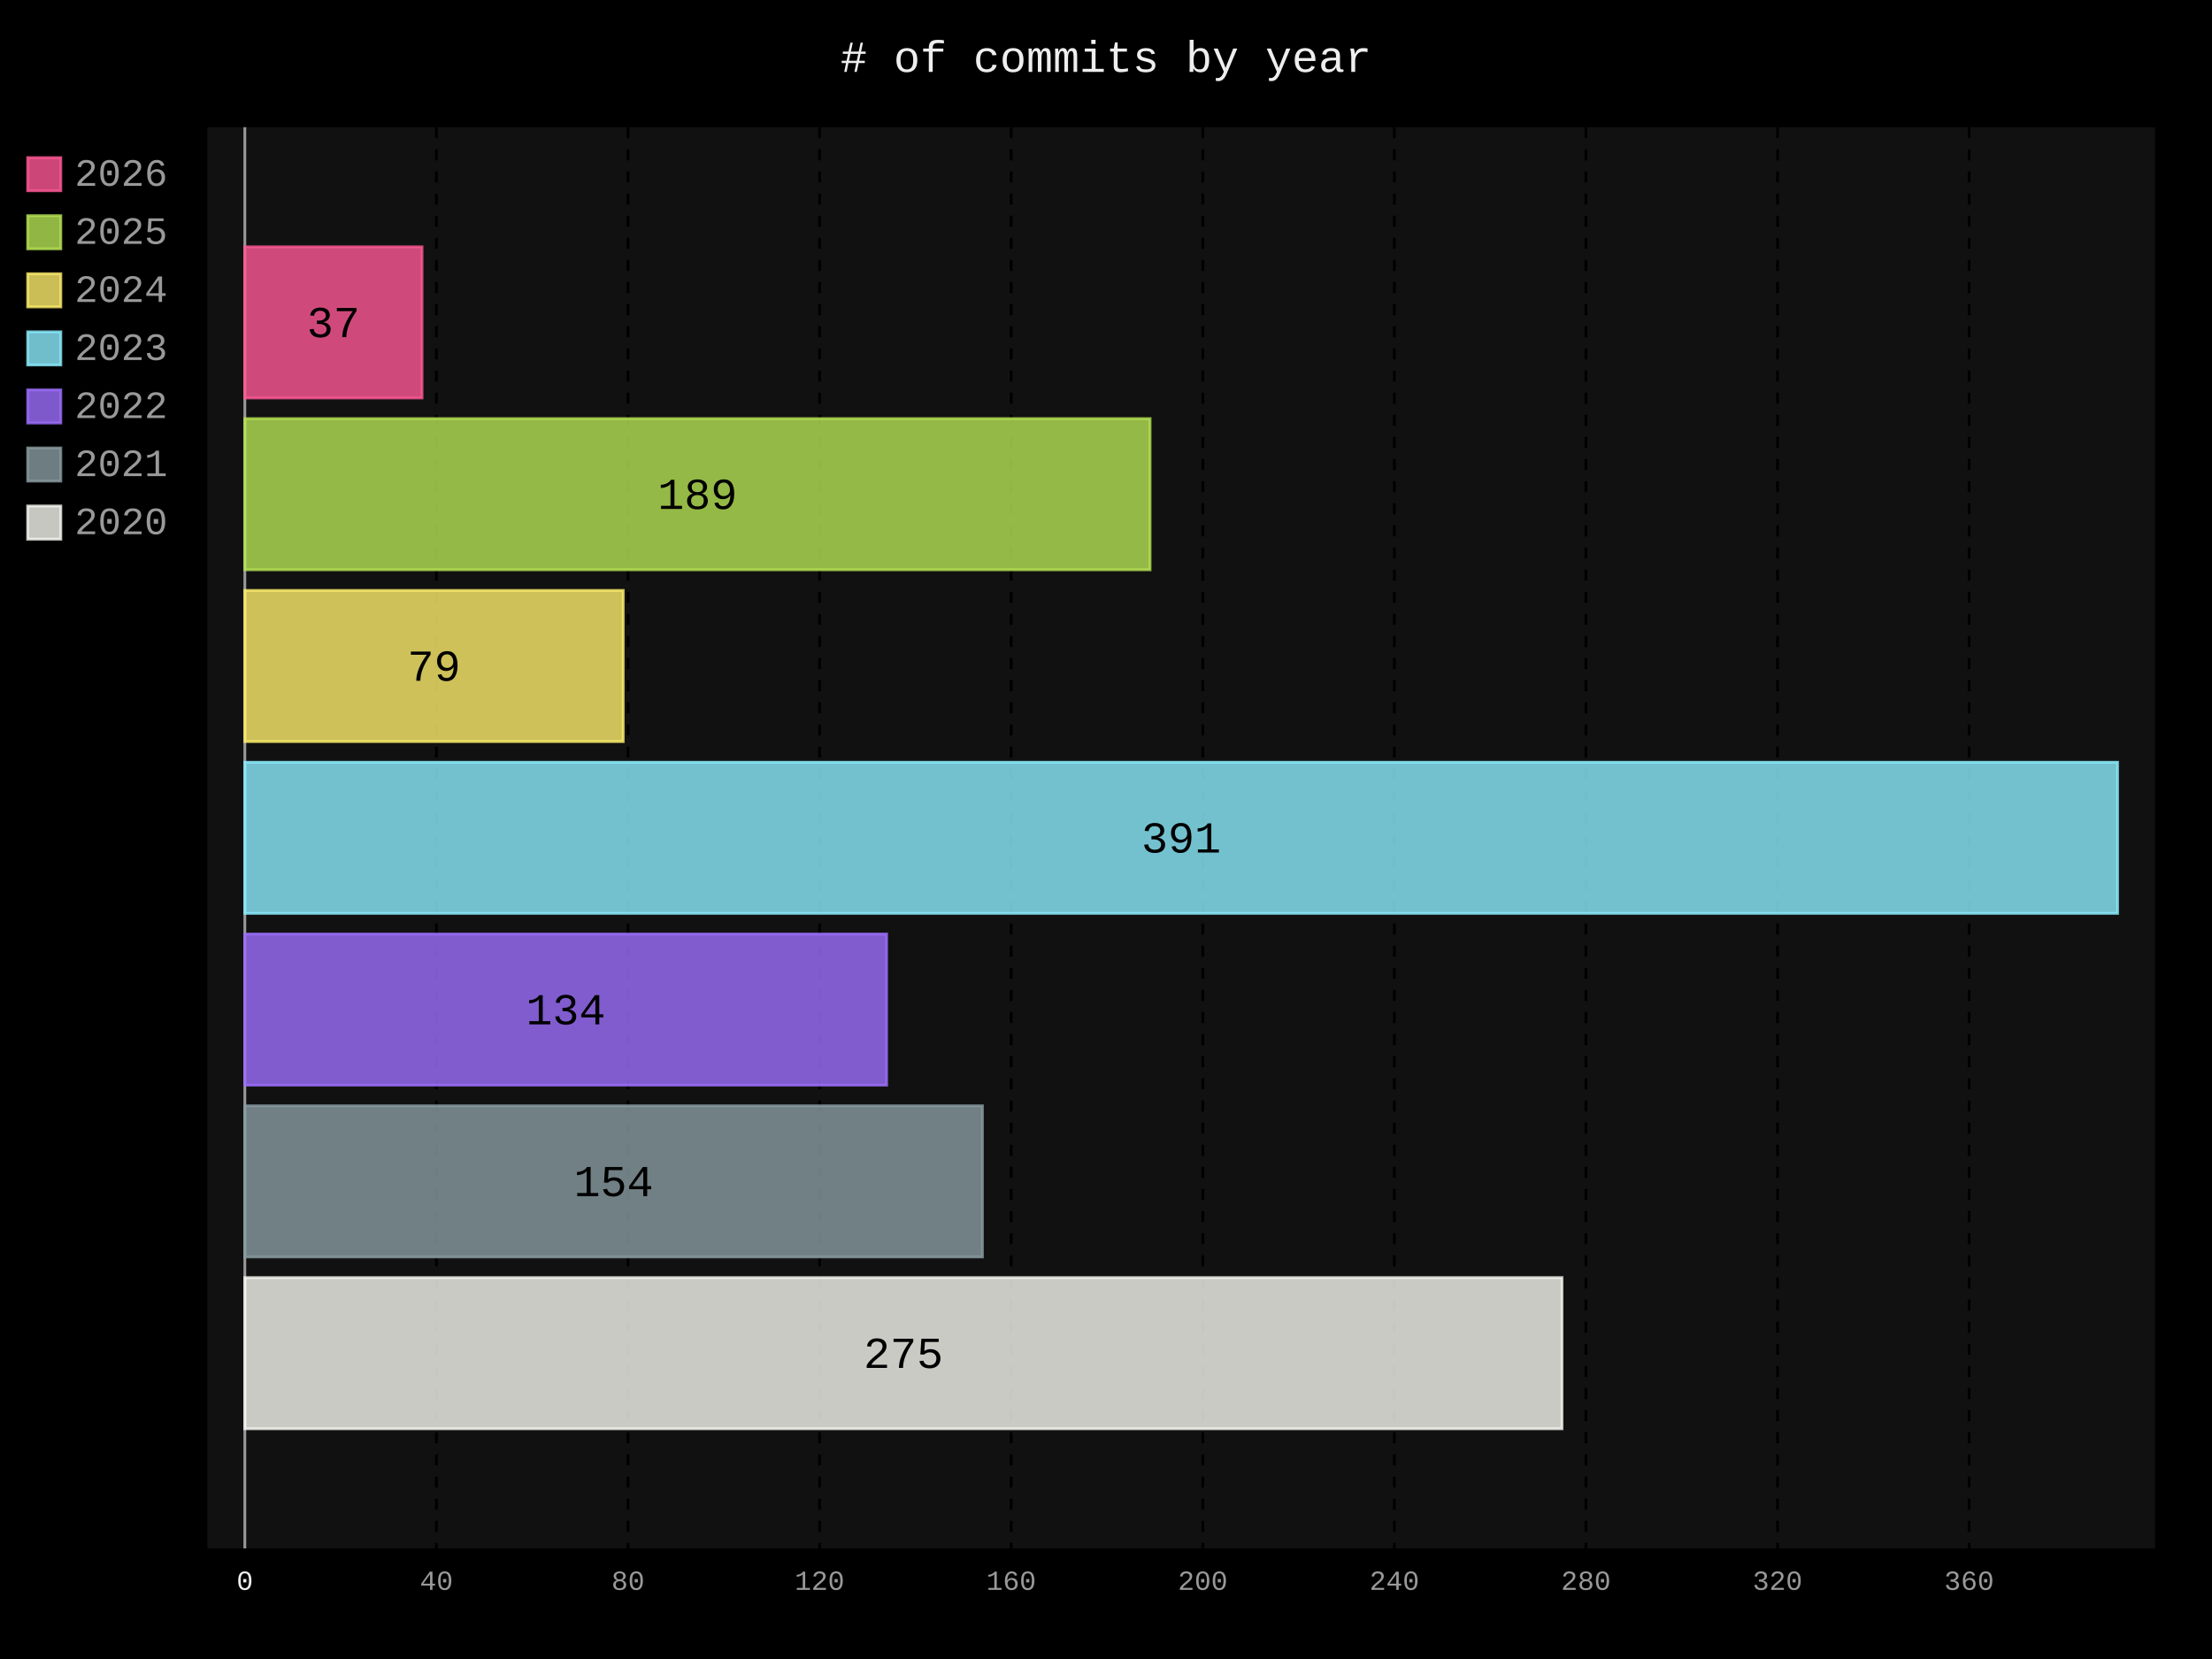
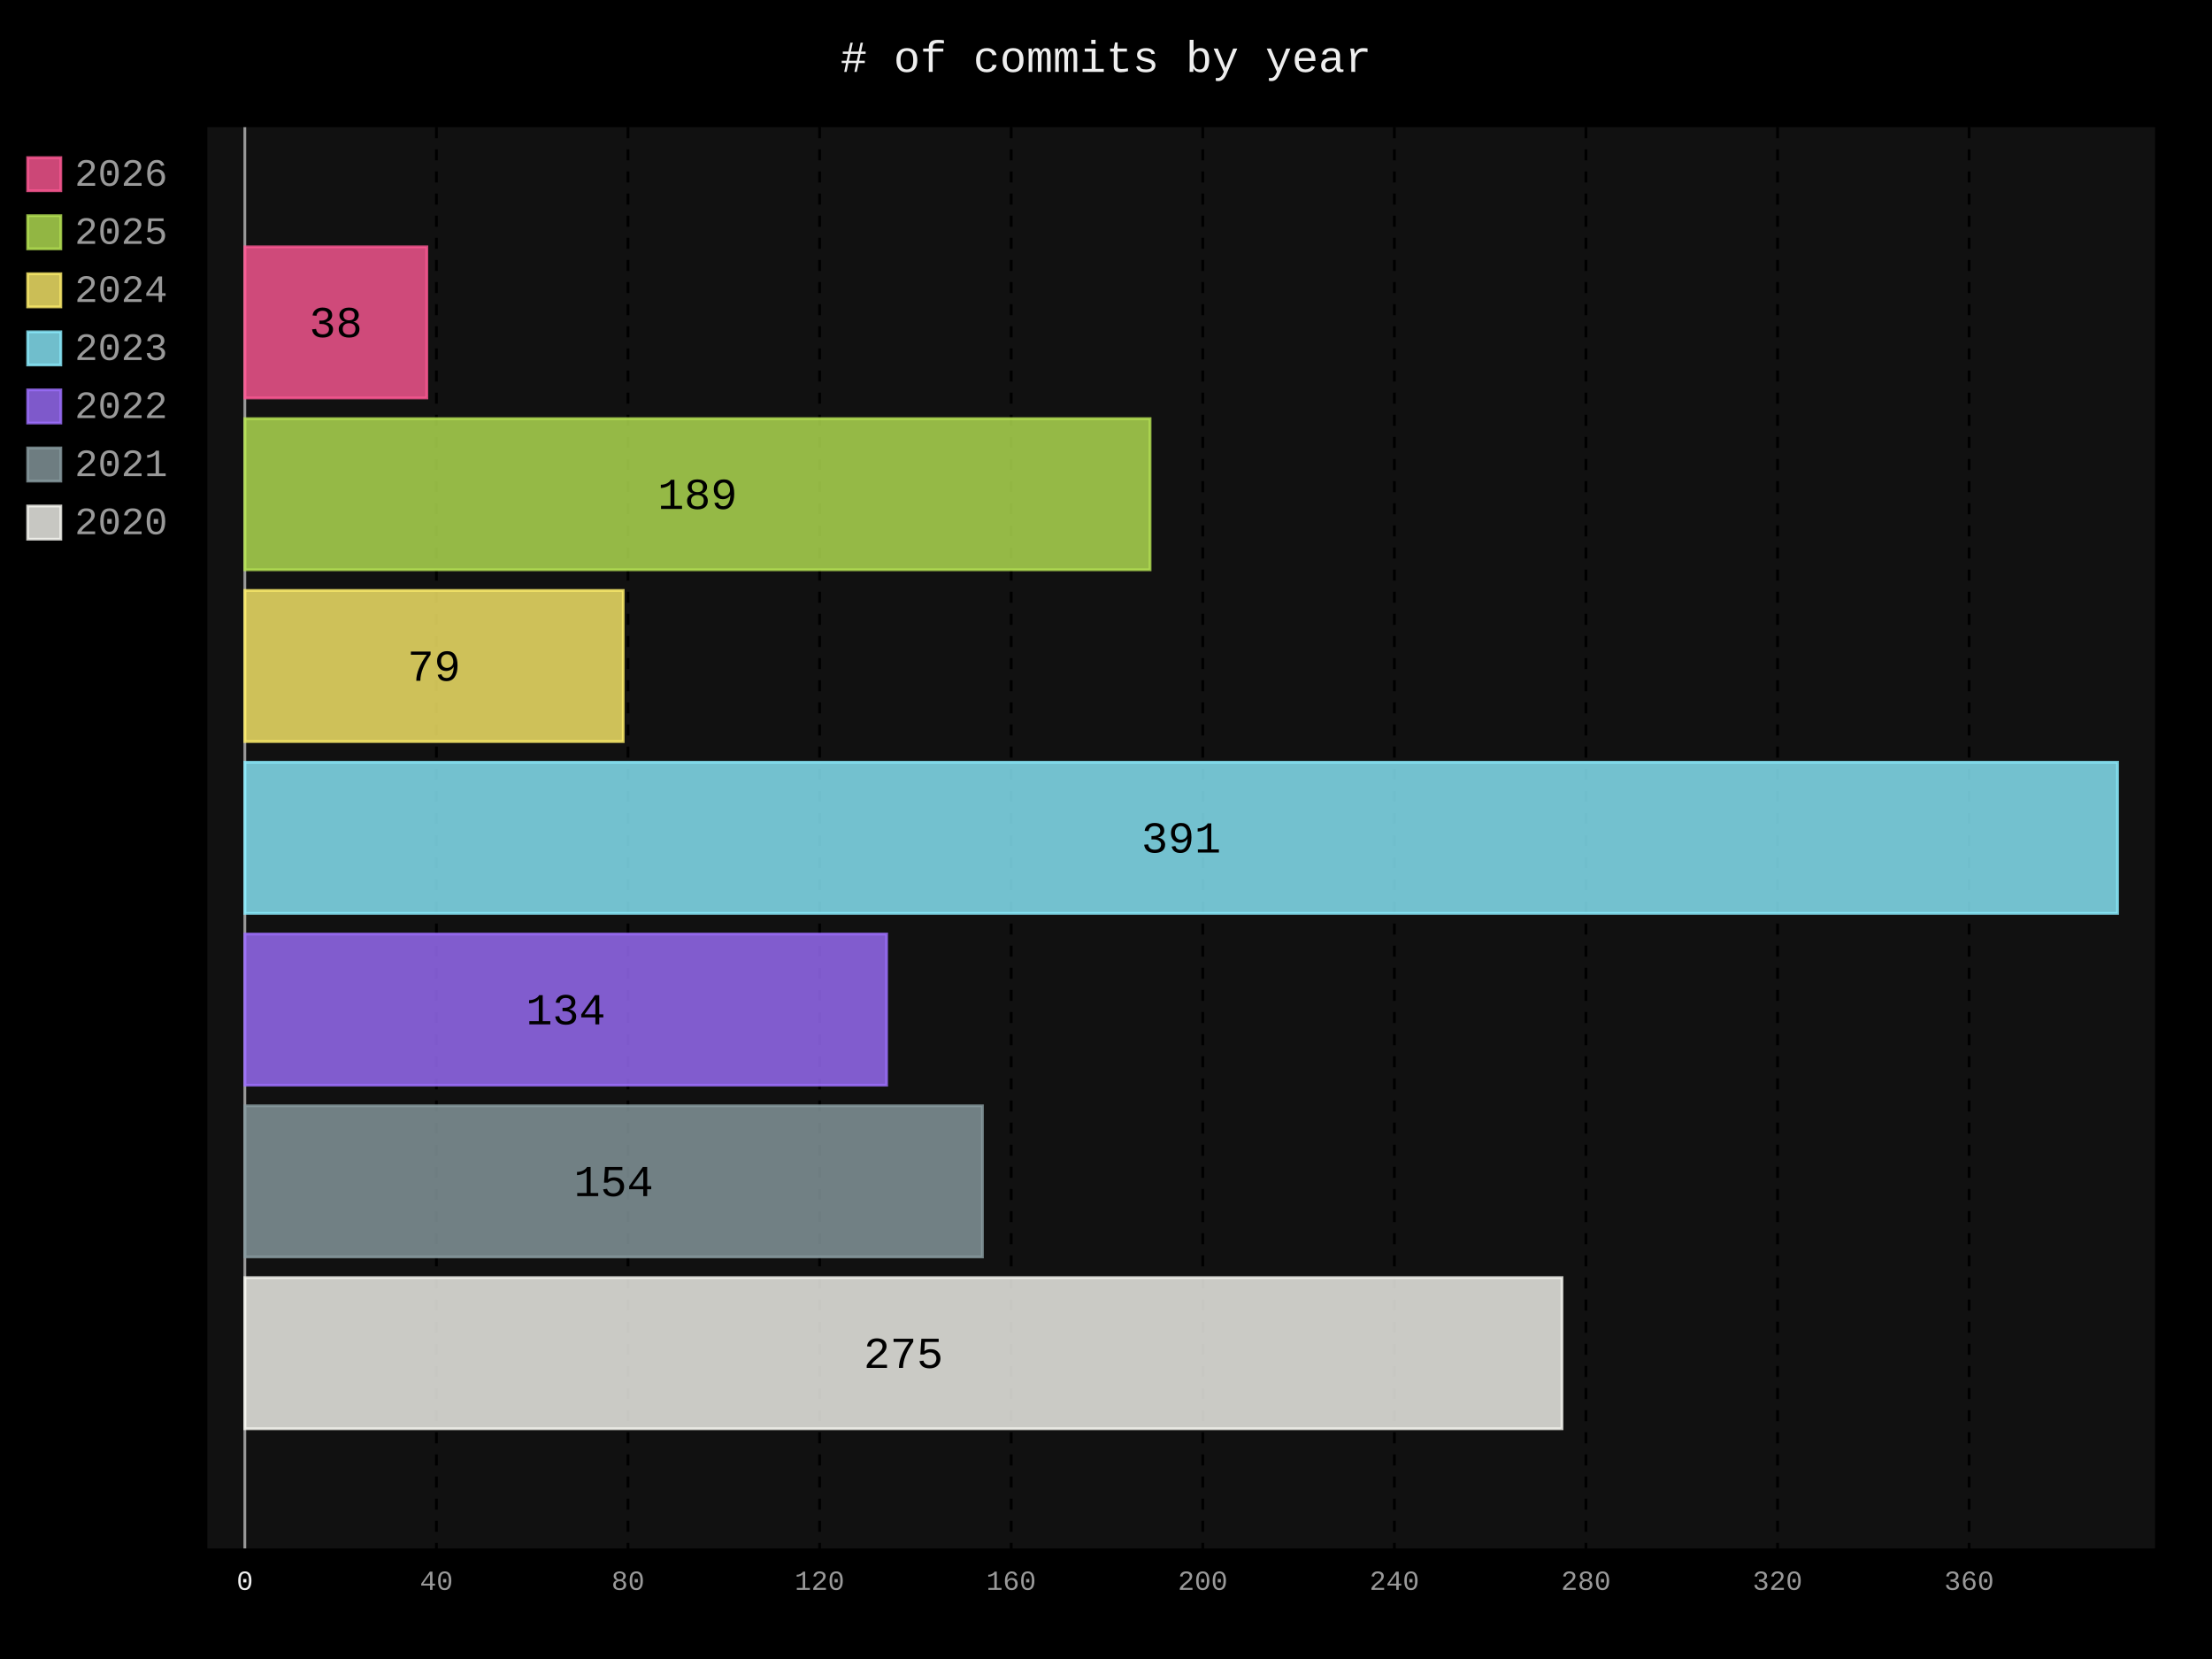
- <svg xmlns="http://www.w3.org/2000/svg" id="chart-16877939-24ca-4de4-a370-a4698a9601cc" class="pygal-chart" viewBox="0 0 800 600">
+ <svg xmlns="http://www.w3.org/2000/svg" id="chart-51a20b27-5082-48b5-84b3-a13c0762c620" class="pygal-chart" viewBox="0 0 800 600">
  <defs>
-     <style type="text/css">#chart-16877939-24ca-4de4-a370-a4698a9601cc{-webkit-user-select:none;-webkit-font-smoothing:antialiased;font-family:Consolas,"Liberation Mono",Menlo,Courier,monospace}#chart-16877939-24ca-4de4-a370-a4698a9601cc .title{font-family:Consolas,"Liberation Mono",Menlo,Courier,monospace;font-size:16px}#chart-16877939-24ca-4de4-a370-a4698a9601cc .legends .legend text{font-family:Consolas,"Liberation Mono",Menlo,Courier,monospace;font-size:14px}#chart-16877939-24ca-4de4-a370-a4698a9601cc .axis text{font-family:Consolas,"Liberation Mono",Menlo,Courier,monospace;font-size:10px}#chart-16877939-24ca-4de4-a370-a4698a9601cc .axis text.major{font-family:Consolas,"Liberation Mono",Menlo,Courier,monospace;font-size:10px}#chart-16877939-24ca-4de4-a370-a4698a9601cc .text-overlay text.value{font-family:Consolas,"Liberation Mono",Menlo,Courier,monospace;font-size:16px}#chart-16877939-24ca-4de4-a370-a4698a9601cc .text-overlay text.label{font-family:Consolas,"Liberation Mono",Menlo,Courier,monospace;font-size:10px}#chart-16877939-24ca-4de4-a370-a4698a9601cc .tooltip{font-family:Consolas,"Liberation Mono",Menlo,Courier,monospace;font-size:14px}#chart-16877939-24ca-4de4-a370-a4698a9601cc text.no_data{font-family:Consolas,"Liberation Mono",Menlo,Courier,monospace;font-size:64px}
- #chart-16877939-24ca-4de4-a370-a4698a9601cc{background-color:black}#chart-16877939-24ca-4de4-a370-a4698a9601cc path,#chart-16877939-24ca-4de4-a370-a4698a9601cc line,#chart-16877939-24ca-4de4-a370-a4698a9601cc rect,#chart-16877939-24ca-4de4-a370-a4698a9601cc circle{-webkit-transition:250ms;-moz-transition:250ms;transition:250ms}#chart-16877939-24ca-4de4-a370-a4698a9601cc .graph &gt; .background{fill:black}#chart-16877939-24ca-4de4-a370-a4698a9601cc .plot &gt; .background{fill:#111}#chart-16877939-24ca-4de4-a370-a4698a9601cc .graph{fill:#999}#chart-16877939-24ca-4de4-a370-a4698a9601cc text.no_data{fill:#eee}#chart-16877939-24ca-4de4-a370-a4698a9601cc .title{fill:#eee}#chart-16877939-24ca-4de4-a370-a4698a9601cc .legends .legend text{fill:#999}#chart-16877939-24ca-4de4-a370-a4698a9601cc .legends .legend:hover text{fill:#eee}#chart-16877939-24ca-4de4-a370-a4698a9601cc .axis .line{stroke:#eee}#chart-16877939-24ca-4de4-a370-a4698a9601cc .axis .guide.line{stroke:#555}#chart-16877939-24ca-4de4-a370-a4698a9601cc .axis .major.line{stroke:#999}#chart-16877939-24ca-4de4-a370-a4698a9601cc .axis text.major{fill:#eee}#chart-16877939-24ca-4de4-a370-a4698a9601cc .axis.y .guides:hover .guide.line,#chart-16877939-24ca-4de4-a370-a4698a9601cc .line-graph .axis.x .guides:hover .guide.line,#chart-16877939-24ca-4de4-a370-a4698a9601cc .stackedline-graph .axis.x .guides:hover .guide.line,#chart-16877939-24ca-4de4-a370-a4698a9601cc .xy-graph .axis.x .guides:hover .guide.line{stroke:#eee}#chart-16877939-24ca-4de4-a370-a4698a9601cc .axis .guides:hover text{fill:#eee}#chart-16877939-24ca-4de4-a370-a4698a9601cc .reactive{fill-opacity:.8;stroke-opacity:.8;stroke-width:1}#chart-16877939-24ca-4de4-a370-a4698a9601cc .ci{stroke:#999}#chart-16877939-24ca-4de4-a370-a4698a9601cc .reactive.active,#chart-16877939-24ca-4de4-a370-a4698a9601cc .active .reactive{fill-opacity:.4;stroke-opacity:.9;stroke-width:4}#chart-16877939-24ca-4de4-a370-a4698a9601cc .ci .reactive.active{stroke-width:1.5}#chart-16877939-24ca-4de4-a370-a4698a9601cc .series text{fill:#eee}#chart-16877939-24ca-4de4-a370-a4698a9601cc .tooltip rect{fill:#111;stroke:#eee;-webkit-transition:opacity 250ms;-moz-transition:opacity 250ms;transition:opacity 250ms}#chart-16877939-24ca-4de4-a370-a4698a9601cc .tooltip .label{fill:#999}#chart-16877939-24ca-4de4-a370-a4698a9601cc .tooltip .label{fill:#999}#chart-16877939-24ca-4de4-a370-a4698a9601cc .tooltip .legend{font-size:.8em;fill:#555}#chart-16877939-24ca-4de4-a370-a4698a9601cc .tooltip .x_label{font-size:.6em;fill:#eee}#chart-16877939-24ca-4de4-a370-a4698a9601cc .tooltip .xlink{font-size:.5em;text-decoration:underline}#chart-16877939-24ca-4de4-a370-a4698a9601cc .tooltip .value{font-size:1.5em}#chart-16877939-24ca-4de4-a370-a4698a9601cc .bound{font-size:.5em}#chart-16877939-24ca-4de4-a370-a4698a9601cc .max-value{font-size:.75em;fill:#555}#chart-16877939-24ca-4de4-a370-a4698a9601cc .map-element{fill:#111;stroke:#555 !important}#chart-16877939-24ca-4de4-a370-a4698a9601cc .map-element .reactive{fill-opacity:inherit;stroke-opacity:inherit}#chart-16877939-24ca-4de4-a370-a4698a9601cc .color-0,#chart-16877939-24ca-4de4-a370-a4698a9601cc .color-0 a:visited{stroke:#ff5995;fill:#ff5995}#chart-16877939-24ca-4de4-a370-a4698a9601cc .color-1,#chart-16877939-24ca-4de4-a370-a4698a9601cc .color-1 a:visited{stroke:#b6e354;fill:#b6e354}#chart-16877939-24ca-4de4-a370-a4698a9601cc .color-2,#chart-16877939-24ca-4de4-a370-a4698a9601cc .color-2 a:visited{stroke:#feed6c;fill:#feed6c}#chart-16877939-24ca-4de4-a370-a4698a9601cc .color-3,#chart-16877939-24ca-4de4-a370-a4698a9601cc .color-3 a:visited{stroke:#8cedff;fill:#8cedff}#chart-16877939-24ca-4de4-a370-a4698a9601cc .color-4,#chart-16877939-24ca-4de4-a370-a4698a9601cc .color-4 a:visited{stroke:#9e6ffe;fill:#9e6ffe}#chart-16877939-24ca-4de4-a370-a4698a9601cc .color-5,#chart-16877939-24ca-4de4-a370-a4698a9601cc .color-5 a:visited{stroke:#899ca1;fill:#899ca1}#chart-16877939-24ca-4de4-a370-a4698a9601cc .color-6,#chart-16877939-24ca-4de4-a370-a4698a9601cc .color-6 a:visited{stroke:#f8f8f2;fill:#f8f8f2}#chart-16877939-24ca-4de4-a370-a4698a9601cc .text-overlay .color-0 text{fill:black}#chart-16877939-24ca-4de4-a370-a4698a9601cc .text-overlay .color-1 text{fill:black}#chart-16877939-24ca-4de4-a370-a4698a9601cc .text-overlay .color-2 text{fill:black}#chart-16877939-24ca-4de4-a370-a4698a9601cc .text-overlay .color-3 text{fill:black}#chart-16877939-24ca-4de4-a370-a4698a9601cc .text-overlay .color-4 text{fill:black}#chart-16877939-24ca-4de4-a370-a4698a9601cc .text-overlay .color-5 text{fill:black}#chart-16877939-24ca-4de4-a370-a4698a9601cc .text-overlay .color-6 text{fill:black}
- #chart-16877939-24ca-4de4-a370-a4698a9601cc text.no_data{text-anchor:middle}#chart-16877939-24ca-4de4-a370-a4698a9601cc .guide.line{fill:none}#chart-16877939-24ca-4de4-a370-a4698a9601cc .centered{text-anchor:middle}#chart-16877939-24ca-4de4-a370-a4698a9601cc .title{text-anchor:middle}#chart-16877939-24ca-4de4-a370-a4698a9601cc .legends .legend text{fill-opacity:1}#chart-16877939-24ca-4de4-a370-a4698a9601cc .axis.x text{text-anchor:middle}#chart-16877939-24ca-4de4-a370-a4698a9601cc .axis.x:not(.web) text[transform]{text-anchor:start}#chart-16877939-24ca-4de4-a370-a4698a9601cc .axis.x:not(.web) text[transform].backwards{text-anchor:end}#chart-16877939-24ca-4de4-a370-a4698a9601cc .axis.y text{text-anchor:end}#chart-16877939-24ca-4de4-a370-a4698a9601cc .axis.y text[transform].backwards{text-anchor:start}#chart-16877939-24ca-4de4-a370-a4698a9601cc .axis.y2 text{text-anchor:start}#chart-16877939-24ca-4de4-a370-a4698a9601cc .axis.y2 text[transform].backwards{text-anchor:end}#chart-16877939-24ca-4de4-a370-a4698a9601cc .axis .guide.line{stroke-dasharray:4,4;stroke:black}#chart-16877939-24ca-4de4-a370-a4698a9601cc .axis .major.guide.line{stroke-dasharray:6,6;stroke:black}#chart-16877939-24ca-4de4-a370-a4698a9601cc .horizontal .axis.y .guide.line,#chart-16877939-24ca-4de4-a370-a4698a9601cc .horizontal .axis.y2 .guide.line,#chart-16877939-24ca-4de4-a370-a4698a9601cc .vertical .axis.x .guide.line{opacity:0}#chart-16877939-24ca-4de4-a370-a4698a9601cc .horizontal .axis.always_show .guide.line,#chart-16877939-24ca-4de4-a370-a4698a9601cc .vertical .axis.always_show .guide.line{opacity:1 !important}#chart-16877939-24ca-4de4-a370-a4698a9601cc .axis.y .guides:hover .guide.line,#chart-16877939-24ca-4de4-a370-a4698a9601cc .axis.y2 .guides:hover .guide.line,#chart-16877939-24ca-4de4-a370-a4698a9601cc .axis.x .guides:hover .guide.line{opacity:1}#chart-16877939-24ca-4de4-a370-a4698a9601cc .axis .guides:hover text{opacity:1}#chart-16877939-24ca-4de4-a370-a4698a9601cc .nofill{fill:none}#chart-16877939-24ca-4de4-a370-a4698a9601cc .subtle-fill{fill-opacity:.2}#chart-16877939-24ca-4de4-a370-a4698a9601cc .dot{stroke-width:1px;fill-opacity:1;stroke-opacity:1}#chart-16877939-24ca-4de4-a370-a4698a9601cc .dot.active{stroke-width:5px}#chart-16877939-24ca-4de4-a370-a4698a9601cc .dot.negative{fill:transparent}#chart-16877939-24ca-4de4-a370-a4698a9601cc text,#chart-16877939-24ca-4de4-a370-a4698a9601cc tspan{stroke:none !important}#chart-16877939-24ca-4de4-a370-a4698a9601cc .series text.active{opacity:1}#chart-16877939-24ca-4de4-a370-a4698a9601cc .tooltip rect{fill-opacity:.95;stroke-width:.5}#chart-16877939-24ca-4de4-a370-a4698a9601cc .tooltip text{fill-opacity:1}#chart-16877939-24ca-4de4-a370-a4698a9601cc .showable{visibility:hidden}#chart-16877939-24ca-4de4-a370-a4698a9601cc .showable.shown{visibility:visible}#chart-16877939-24ca-4de4-a370-a4698a9601cc .gauge-background{fill:rgba(229,229,229,1);stroke:none}#chart-16877939-24ca-4de4-a370-a4698a9601cc .bg-lines{stroke:black;stroke-width:2px}</style>
+     <style type="text/css">#chart-51a20b27-5082-48b5-84b3-a13c0762c620{-webkit-user-select:none;-webkit-font-smoothing:antialiased;font-family:Consolas,"Liberation Mono",Menlo,Courier,monospace}#chart-51a20b27-5082-48b5-84b3-a13c0762c620 .title{font-family:Consolas,"Liberation Mono",Menlo,Courier,monospace;font-size:16px}#chart-51a20b27-5082-48b5-84b3-a13c0762c620 .legends .legend text{font-family:Consolas,"Liberation Mono",Menlo,Courier,monospace;font-size:14px}#chart-51a20b27-5082-48b5-84b3-a13c0762c620 .axis text{font-family:Consolas,"Liberation Mono",Menlo,Courier,monospace;font-size:10px}#chart-51a20b27-5082-48b5-84b3-a13c0762c620 .axis text.major{font-family:Consolas,"Liberation Mono",Menlo,Courier,monospace;font-size:10px}#chart-51a20b27-5082-48b5-84b3-a13c0762c620 .text-overlay text.value{font-family:Consolas,"Liberation Mono",Menlo,Courier,monospace;font-size:16px}#chart-51a20b27-5082-48b5-84b3-a13c0762c620 .text-overlay text.label{font-family:Consolas,"Liberation Mono",Menlo,Courier,monospace;font-size:10px}#chart-51a20b27-5082-48b5-84b3-a13c0762c620 .tooltip{font-family:Consolas,"Liberation Mono",Menlo,Courier,monospace;font-size:14px}#chart-51a20b27-5082-48b5-84b3-a13c0762c620 text.no_data{font-family:Consolas,"Liberation Mono",Menlo,Courier,monospace;font-size:64px}
+ #chart-51a20b27-5082-48b5-84b3-a13c0762c620{background-color:black}#chart-51a20b27-5082-48b5-84b3-a13c0762c620 path,#chart-51a20b27-5082-48b5-84b3-a13c0762c620 line,#chart-51a20b27-5082-48b5-84b3-a13c0762c620 rect,#chart-51a20b27-5082-48b5-84b3-a13c0762c620 circle{-webkit-transition:250ms;-moz-transition:250ms;transition:250ms}#chart-51a20b27-5082-48b5-84b3-a13c0762c620 .graph &gt; .background{fill:black}#chart-51a20b27-5082-48b5-84b3-a13c0762c620 .plot &gt; .background{fill:#111}#chart-51a20b27-5082-48b5-84b3-a13c0762c620 .graph{fill:#999}#chart-51a20b27-5082-48b5-84b3-a13c0762c620 text.no_data{fill:#eee}#chart-51a20b27-5082-48b5-84b3-a13c0762c620 .title{fill:#eee}#chart-51a20b27-5082-48b5-84b3-a13c0762c620 .legends .legend text{fill:#999}#chart-51a20b27-5082-48b5-84b3-a13c0762c620 .legends .legend:hover text{fill:#eee}#chart-51a20b27-5082-48b5-84b3-a13c0762c620 .axis .line{stroke:#eee}#chart-51a20b27-5082-48b5-84b3-a13c0762c620 .axis .guide.line{stroke:#555}#chart-51a20b27-5082-48b5-84b3-a13c0762c620 .axis .major.line{stroke:#999}#chart-51a20b27-5082-48b5-84b3-a13c0762c620 .axis text.major{fill:#eee}#chart-51a20b27-5082-48b5-84b3-a13c0762c620 .axis.y .guides:hover .guide.line,#chart-51a20b27-5082-48b5-84b3-a13c0762c620 .line-graph .axis.x .guides:hover .guide.line,#chart-51a20b27-5082-48b5-84b3-a13c0762c620 .stackedline-graph .axis.x .guides:hover .guide.line,#chart-51a20b27-5082-48b5-84b3-a13c0762c620 .xy-graph .axis.x .guides:hover .guide.line{stroke:#eee}#chart-51a20b27-5082-48b5-84b3-a13c0762c620 .axis .guides:hover text{fill:#eee}#chart-51a20b27-5082-48b5-84b3-a13c0762c620 .reactive{fill-opacity:.8;stroke-opacity:.8;stroke-width:1}#chart-51a20b27-5082-48b5-84b3-a13c0762c620 .ci{stroke:#999}#chart-51a20b27-5082-48b5-84b3-a13c0762c620 .reactive.active,#chart-51a20b27-5082-48b5-84b3-a13c0762c620 .active .reactive{fill-opacity:.4;stroke-opacity:.9;stroke-width:4}#chart-51a20b27-5082-48b5-84b3-a13c0762c620 .ci .reactive.active{stroke-width:1.5}#chart-51a20b27-5082-48b5-84b3-a13c0762c620 .series text{fill:#eee}#chart-51a20b27-5082-48b5-84b3-a13c0762c620 .tooltip rect{fill:#111;stroke:#eee;-webkit-transition:opacity 250ms;-moz-transition:opacity 250ms;transition:opacity 250ms}#chart-51a20b27-5082-48b5-84b3-a13c0762c620 .tooltip .label{fill:#999}#chart-51a20b27-5082-48b5-84b3-a13c0762c620 .tooltip .label{fill:#999}#chart-51a20b27-5082-48b5-84b3-a13c0762c620 .tooltip .legend{font-size:.8em;fill:#555}#chart-51a20b27-5082-48b5-84b3-a13c0762c620 .tooltip .x_label{font-size:.6em;fill:#eee}#chart-51a20b27-5082-48b5-84b3-a13c0762c620 .tooltip .xlink{font-size:.5em;text-decoration:underline}#chart-51a20b27-5082-48b5-84b3-a13c0762c620 .tooltip .value{font-size:1.5em}#chart-51a20b27-5082-48b5-84b3-a13c0762c620 .bound{font-size:.5em}#chart-51a20b27-5082-48b5-84b3-a13c0762c620 .max-value{font-size:.75em;fill:#555}#chart-51a20b27-5082-48b5-84b3-a13c0762c620 .map-element{fill:#111;stroke:#555 !important}#chart-51a20b27-5082-48b5-84b3-a13c0762c620 .map-element .reactive{fill-opacity:inherit;stroke-opacity:inherit}#chart-51a20b27-5082-48b5-84b3-a13c0762c620 .color-0,#chart-51a20b27-5082-48b5-84b3-a13c0762c620 .color-0 a:visited{stroke:#ff5995;fill:#ff5995}#chart-51a20b27-5082-48b5-84b3-a13c0762c620 .color-1,#chart-51a20b27-5082-48b5-84b3-a13c0762c620 .color-1 a:visited{stroke:#b6e354;fill:#b6e354}#chart-51a20b27-5082-48b5-84b3-a13c0762c620 .color-2,#chart-51a20b27-5082-48b5-84b3-a13c0762c620 .color-2 a:visited{stroke:#feed6c;fill:#feed6c}#chart-51a20b27-5082-48b5-84b3-a13c0762c620 .color-3,#chart-51a20b27-5082-48b5-84b3-a13c0762c620 .color-3 a:visited{stroke:#8cedff;fill:#8cedff}#chart-51a20b27-5082-48b5-84b3-a13c0762c620 .color-4,#chart-51a20b27-5082-48b5-84b3-a13c0762c620 .color-4 a:visited{stroke:#9e6ffe;fill:#9e6ffe}#chart-51a20b27-5082-48b5-84b3-a13c0762c620 .color-5,#chart-51a20b27-5082-48b5-84b3-a13c0762c620 .color-5 a:visited{stroke:#899ca1;fill:#899ca1}#chart-51a20b27-5082-48b5-84b3-a13c0762c620 .color-6,#chart-51a20b27-5082-48b5-84b3-a13c0762c620 .color-6 a:visited{stroke:#f8f8f2;fill:#f8f8f2}#chart-51a20b27-5082-48b5-84b3-a13c0762c620 .text-overlay .color-0 text{fill:black}#chart-51a20b27-5082-48b5-84b3-a13c0762c620 .text-overlay .color-1 text{fill:black}#chart-51a20b27-5082-48b5-84b3-a13c0762c620 .text-overlay .color-2 text{fill:black}#chart-51a20b27-5082-48b5-84b3-a13c0762c620 .text-overlay .color-3 text{fill:black}#chart-51a20b27-5082-48b5-84b3-a13c0762c620 .text-overlay .color-4 text{fill:black}#chart-51a20b27-5082-48b5-84b3-a13c0762c620 .text-overlay .color-5 text{fill:black}#chart-51a20b27-5082-48b5-84b3-a13c0762c620 .text-overlay .color-6 text{fill:black}
+ #chart-51a20b27-5082-48b5-84b3-a13c0762c620 text.no_data{text-anchor:middle}#chart-51a20b27-5082-48b5-84b3-a13c0762c620 .guide.line{fill:none}#chart-51a20b27-5082-48b5-84b3-a13c0762c620 .centered{text-anchor:middle}#chart-51a20b27-5082-48b5-84b3-a13c0762c620 .title{text-anchor:middle}#chart-51a20b27-5082-48b5-84b3-a13c0762c620 .legends .legend text{fill-opacity:1}#chart-51a20b27-5082-48b5-84b3-a13c0762c620 .axis.x text{text-anchor:middle}#chart-51a20b27-5082-48b5-84b3-a13c0762c620 .axis.x:not(.web) text[transform]{text-anchor:start}#chart-51a20b27-5082-48b5-84b3-a13c0762c620 .axis.x:not(.web) text[transform].backwards{text-anchor:end}#chart-51a20b27-5082-48b5-84b3-a13c0762c620 .axis.y text{text-anchor:end}#chart-51a20b27-5082-48b5-84b3-a13c0762c620 .axis.y text[transform].backwards{text-anchor:start}#chart-51a20b27-5082-48b5-84b3-a13c0762c620 .axis.y2 text{text-anchor:start}#chart-51a20b27-5082-48b5-84b3-a13c0762c620 .axis.y2 text[transform].backwards{text-anchor:end}#chart-51a20b27-5082-48b5-84b3-a13c0762c620 .axis .guide.line{stroke-dasharray:4,4;stroke:black}#chart-51a20b27-5082-48b5-84b3-a13c0762c620 .axis .major.guide.line{stroke-dasharray:6,6;stroke:black}#chart-51a20b27-5082-48b5-84b3-a13c0762c620 .horizontal .axis.y .guide.line,#chart-51a20b27-5082-48b5-84b3-a13c0762c620 .horizontal .axis.y2 .guide.line,#chart-51a20b27-5082-48b5-84b3-a13c0762c620 .vertical .axis.x .guide.line{opacity:0}#chart-51a20b27-5082-48b5-84b3-a13c0762c620 .horizontal .axis.always_show .guide.line,#chart-51a20b27-5082-48b5-84b3-a13c0762c620 .vertical .axis.always_show .guide.line{opacity:1 !important}#chart-51a20b27-5082-48b5-84b3-a13c0762c620 .axis.y .guides:hover .guide.line,#chart-51a20b27-5082-48b5-84b3-a13c0762c620 .axis.y2 .guides:hover .guide.line,#chart-51a20b27-5082-48b5-84b3-a13c0762c620 .axis.x .guides:hover .guide.line{opacity:1}#chart-51a20b27-5082-48b5-84b3-a13c0762c620 .axis .guides:hover text{opacity:1}#chart-51a20b27-5082-48b5-84b3-a13c0762c620 .nofill{fill:none}#chart-51a20b27-5082-48b5-84b3-a13c0762c620 .subtle-fill{fill-opacity:.2}#chart-51a20b27-5082-48b5-84b3-a13c0762c620 .dot{stroke-width:1px;fill-opacity:1;stroke-opacity:1}#chart-51a20b27-5082-48b5-84b3-a13c0762c620 .dot.active{stroke-width:5px}#chart-51a20b27-5082-48b5-84b3-a13c0762c620 .dot.negative{fill:transparent}#chart-51a20b27-5082-48b5-84b3-a13c0762c620 text,#chart-51a20b27-5082-48b5-84b3-a13c0762c620 tspan{stroke:none !important}#chart-51a20b27-5082-48b5-84b3-a13c0762c620 .series text.active{opacity:1}#chart-51a20b27-5082-48b5-84b3-a13c0762c620 .tooltip rect{fill-opacity:.95;stroke-width:.5}#chart-51a20b27-5082-48b5-84b3-a13c0762c620 .tooltip text{fill-opacity:1}#chart-51a20b27-5082-48b5-84b3-a13c0762c620 .showable{visibility:hidden}#chart-51a20b27-5082-48b5-84b3-a13c0762c620 .showable.shown{visibility:visible}#chart-51a20b27-5082-48b5-84b3-a13c0762c620 .gauge-background{fill:rgba(229,229,229,1);stroke:none}#chart-51a20b27-5082-48b5-84b3-a13c0762c620 .bg-lines{stroke:black;stroke-width:2px}</style>
  </defs>
  <g class="graph horizontalbar-graph horizontal">
    <rect x="0" y="0" width="800" height="600" class="background" />
    <g transform="translate(75, 46)" class="plot">
      <rect x="0" y="0" width="704.4" height="514" class="background" />
      <g class="axis x always_show">
        <g class="guides">
          <path d="M13.546 0 v514" class="axis major line" />
          <text x="13.546" y="529.0" class="major">0</text>
        </g>
        <g class="guides">
          <path d="M82.836 0 v514" class="guide line" />
          <text x="82.836" y="529.0" class="">40</text>
        </g>
        <g class="guides">
          <path d="M152.126 0 v514" class="guide line" />
          <text x="152.126" y="529.0" class="">80</text>
        </g>
        <g class="guides">
          <path d="M221.416 0 v514" class="guide line" />
          <text x="221.416" y="529.0" class="">120</text>
        </g>
        <g class="guides">
          <path d="M290.705 0 v514" class="guide line" />
          <text x="290.705" y="529.0" class="">160</text>
        </g>
        <g class="guides">
          <path d="M359.995 0 v514" class="guide line" />
          <text x="359.995" y="529.0" class="">200</text>
        </g>
        <g class="guides">
          <path d="M429.285 0 v514" class="guide line" />
          <text x="429.285" y="529.0" class="">240</text>
        </g>
        <g class="guides">
          <path d="M498.575 0 v514" class="guide line" />
          <text x="498.575" y="529.0" class="">280</text>
        </g>
        <g class="guides">
          <path d="M567.864 0 v514" class="guide line" />
          <text x="567.864" y="529.0" class="">320</text>
        </g>
        <g class="guides">
          <path d="M637.154 0 v514" class="guide line" />
          <text x="637.154" y="529.0" class="">360</text>
        </g>
      </g>
      <g class="series serie-6 color-6">
        <g class="bars">
          <g class="bar">
            <rect x="13.546" y="416.058" rx="0" ry="0" width="476.367" height="54.676" class="rect reactive tooltip-trigger" />
          </g>
        </g>
      </g>
      <g class="series serie-5 color-5">
        <g class="bars">
          <g class="bar">
            <rect x="13.546" y="353.926" rx="0" ry="0" width="266.766" height="54.676" class="rect reactive tooltip-trigger" />
          </g>
        </g>
      </g>
      <g class="series serie-4 color-4">
        <g class="bars">
          <g class="bar">
            <rect x="13.546" y="291.794" rx="0" ry="0" width="232.121" height="54.676" class="rect reactive tooltip-trigger" />
          </g>
        </g>
      </g>
      <g class="series serie-3 color-3">
        <g class="bars">
          <g class="bar">
            <rect x="13.546" y="229.662" rx="0" ry="0" width="677.308" height="54.676" class="rect reactive tooltip-trigger" />
          </g>
        </g>
      </g>
      <g class="series serie-2 color-2">
        <g class="bars">
          <g class="bar">
            <rect x="13.546" y="167.53" rx="0" ry="0" width="136.847" height="54.676" class="rect reactive tooltip-trigger" />
          </g>
        </g>
      </g>
      <g class="series serie-1 color-1">
        <g class="bars">
          <g class="bar">
            <rect x="13.546" y="105.398" rx="0" ry="0" width="327.394" height="54.676" class="rect reactive tooltip-trigger" />
          </g>
        </g>
      </g>
      <g class="series serie-0 color-0">
        <g class="bars">
          <g class="bar">
-             <rect x="13.546" y="43.266" rx="0" ry="0" width="64.093" height="54.676" class="rect reactive tooltip-trigger" />
+             <rect x="13.546" y="43.266" rx="0" ry="0" width="65.825" height="54.676" class="rect reactive tooltip-trigger" />
          </g>
        </g>
      </g>
    </g>
    <g class="titles">
      <text x="400.0" y="26" class="title plot_title"># of commits by year</text>
    </g>
    <g transform="translate(75, 46)" class="plot overlay">
      <g class="series serie-6 color-6" />
      <g class="series serie-5 color-5" />
      <g class="series serie-4 color-4" />
      <g class="series serie-3 color-3" />
      <g class="series serie-2 color-2" />
      <g class="series serie-1 color-1" />
      <g class="series serie-0 color-0" />
    </g>
    <g transform="translate(75, 46)" class="plot text-overlay">
      <g class="series serie-6 color-6">
        <text text-anchor="middle" x="251.73" y="448.729" class="value">275</text>
      </g>
      <g class="series serie-5 color-5">
        <text text-anchor="middle" x="146.929" y="386.597" class="value">154</text>
      </g>
      <g class="series serie-4 color-4">
        <text text-anchor="middle" x="129.607" y="324.465" class="value">134</text>
      </g>
      <g class="series serie-3 color-3">
        <text text-anchor="middle" x="352.2" y="262.333" class="value">391</text>
      </g>
      <g class="series serie-2 color-2">
        <text text-anchor="middle" x="81.97" y="200.201" class="value">79</text>
      </g>
      <g class="series serie-1 color-1">
        <text text-anchor="middle" x="177.243" y="138.07" class="value">189</text>
      </g>
      <g class="series serie-0 color-0">
-         <text text-anchor="middle" x="45.593" y="75.938" class="value">37</text>
+         <text text-anchor="middle" x="46.459" y="75.938" class="value">38</text>
      </g>
    </g>
    <g transform="translate(75, 46)" class="plot tooltip-overlay">
      <g transform="translate(0 0)" style="opacity: 0" class="tooltip">
        <rect rx="0" ry="0" width="0" height="0" class="tooltip-box" />
        <g class="text" />
      </g>
    </g>
    <g transform="translate(10, 56)" class="legends">
      <g id="activate-serie-0" class="legend reactive activate-serie">
        <rect x="0.0" y="1.0" width="12" height="12" class="color-0 reactive" />
        <text x="17.0" y="11.2">2026</text>
      </g>
      <g id="activate-serie-1" class="legend reactive activate-serie">
        <rect x="0.0" y="22.0" width="12" height="12" class="color-1 reactive" />
        <text x="17.0" y="32.2">2025</text>
      </g>
      <g id="activate-serie-2" class="legend reactive activate-serie">
        <rect x="0.0" y="43.0" width="12" height="12" class="color-2 reactive" />
        <text x="17.0" y="53.2">2024</text>
      </g>
      <g id="activate-serie-3" class="legend reactive activate-serie">
        <rect x="0.0" y="64.0" width="12" height="12" class="color-3 reactive" />
        <text x="17.0" y="74.2">2023</text>
      </g>
      <g id="activate-serie-4" class="legend reactive activate-serie">
        <rect x="0.0" y="85.0" width="12" height="12" class="color-4 reactive" />
        <text x="17.0" y="95.2">2022</text>
      </g>
      <g id="activate-serie-5" class="legend reactive activate-serie">
        <rect x="0.0" y="106.0" width="12" height="12" class="color-5 reactive" />
        <text x="17.0" y="116.2">2021</text>
      </g>
      <g id="activate-serie-6" class="legend reactive activate-serie">
        <rect x="0.0" y="127.0" width="12" height="12" class="color-6 reactive" />
        <text x="17.0" y="137.2">2020</text>
      </g>
    </g>
    <g transform="translate(790, 56)" class="legends" />
  </g>
</svg>
